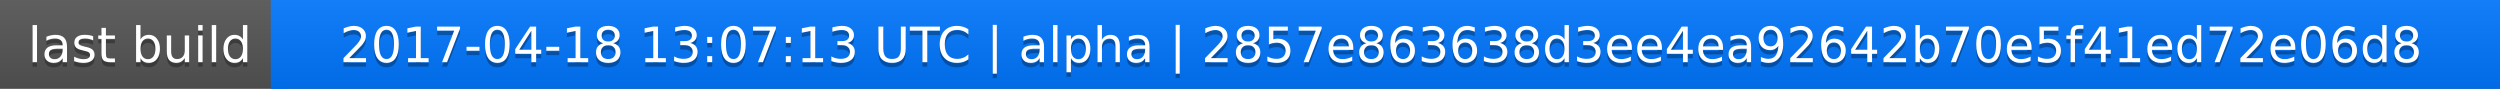
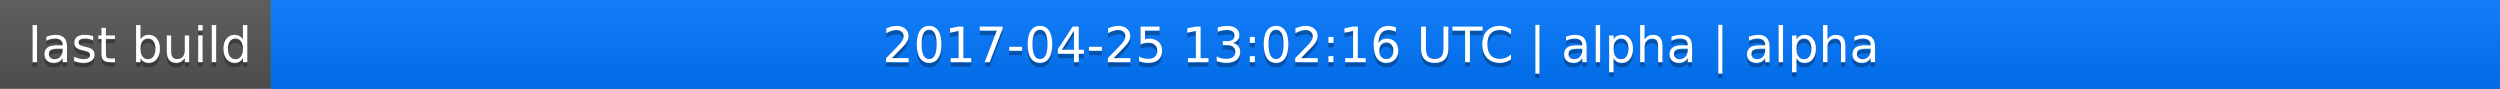
<svg xmlns="http://www.w3.org/2000/svg" width="563" height="20">
  <linearGradient id="a" x2="0" y2="100%">
    <stop offset="0" stop-color="#bbb" stop-opacity=".1" />
    <stop offset="1" stop-opacity=".1" />
  </linearGradient>
  <rect rx="0" width="563" height="20" fill="#555" />
  <rect rx="0" x="61" width="502" height="20" fill="#07f" />
  <path fill="#07f" d="M61 0h4v20h-4z" />
  <rect rx="0" width="563" height="20" fill="url(#a)" />
  <g fill="#fff" text-anchor="middle" font-family="DejaVu Sans,Verdana,Geneva,sans-serif" font-size="11">
    <text x="31.5" y="15" fill="#010101" fill-opacity=".3">last build</text>
    <text x="31.5" y="14">last build</text>
-     <text x="311" y="15" fill="#010101" fill-opacity=".3">2017-04-18 13:07:13 UTC | alpha | 2857e863638d3ee4ea92642b70e5f41ed72e06d8</text>
-     <text x="311" y="14">2017-04-18 13:07:13 UTC | alpha | 2857e863638d3ee4ea92642b70e5f41ed72e06d8</text>
+     <text x="311" y="15" fill="#010101" fill-opacity=".3">2017-04-25 13:02:16 UTC | alpha | alpha</text>
+     <text x="311" y="14">2017-04-25 13:02:16 UTC | alpha | alpha</text>
  </g>
</svg>
